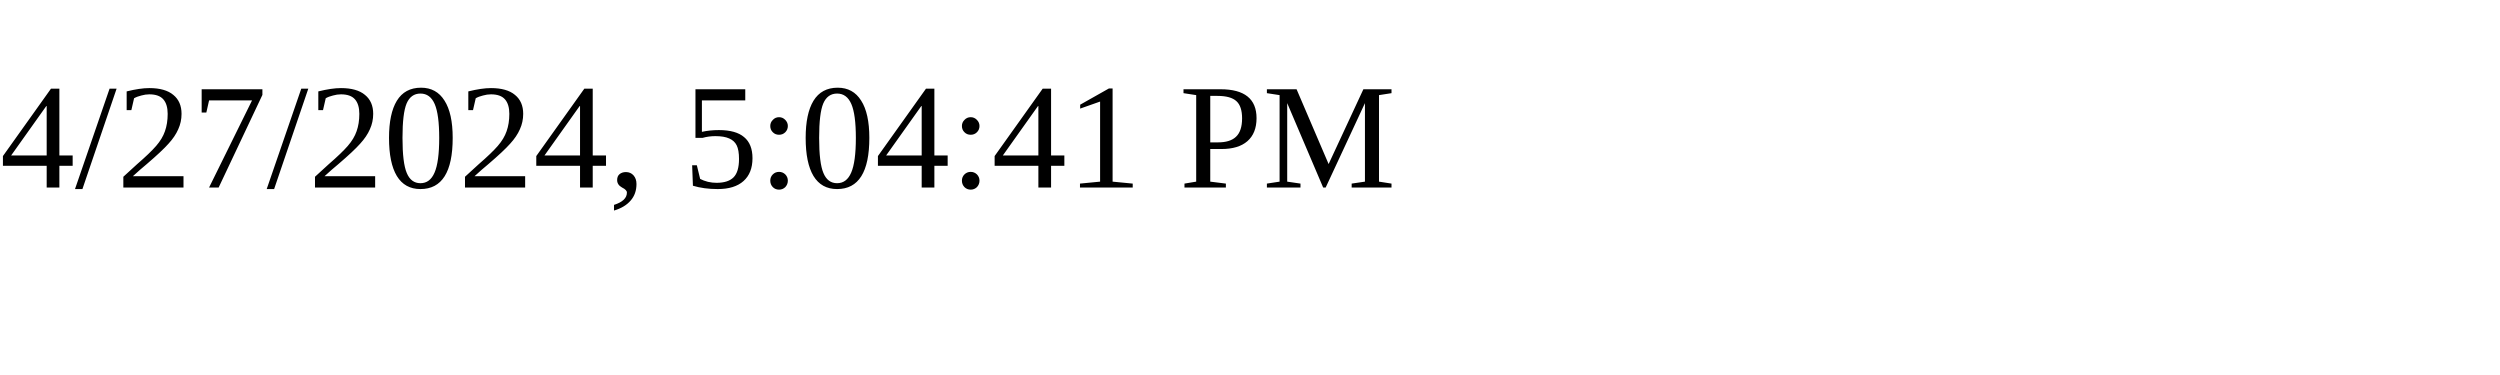
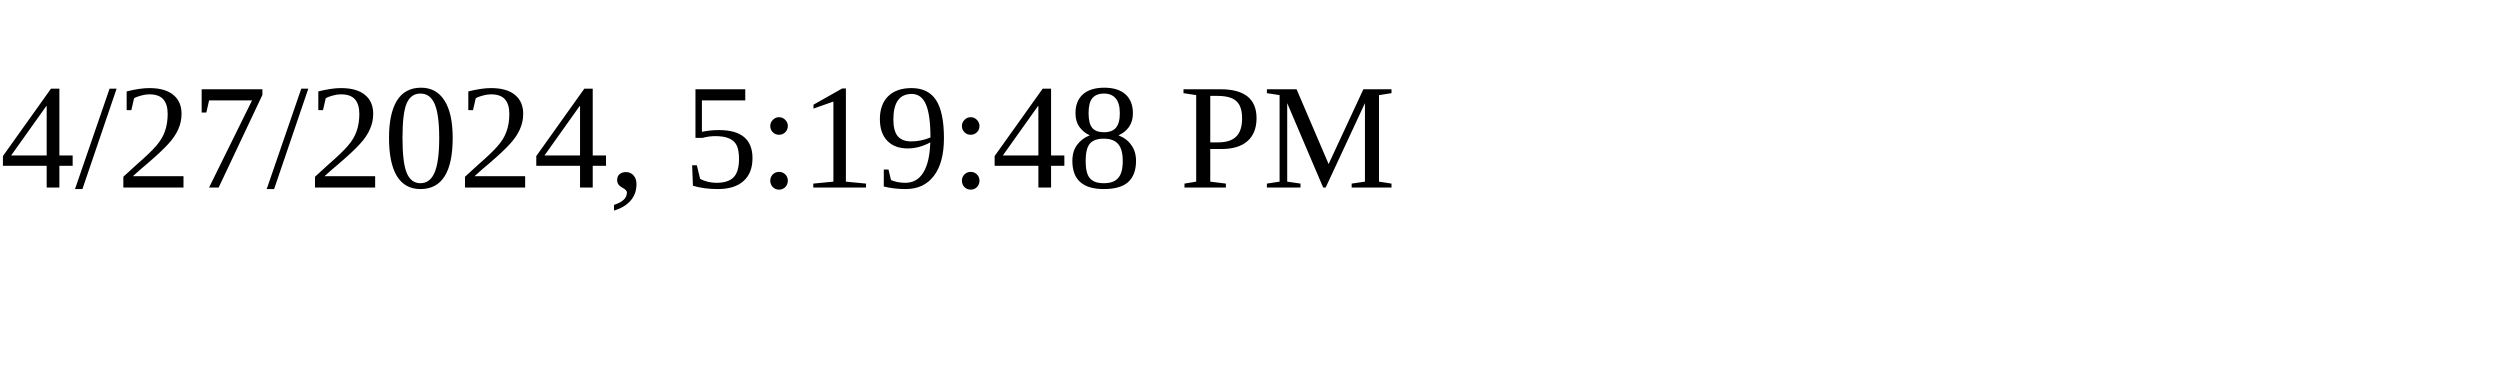
<svg xmlns="http://www.w3.org/2000/svg" height="30" width="200">
-   <text x="0" y="15">4/27/2024, 5:04:41 PM</text>
+   <text x="0" y="15">4/27/2024, 5:19:48 PM</text>
</svg>
